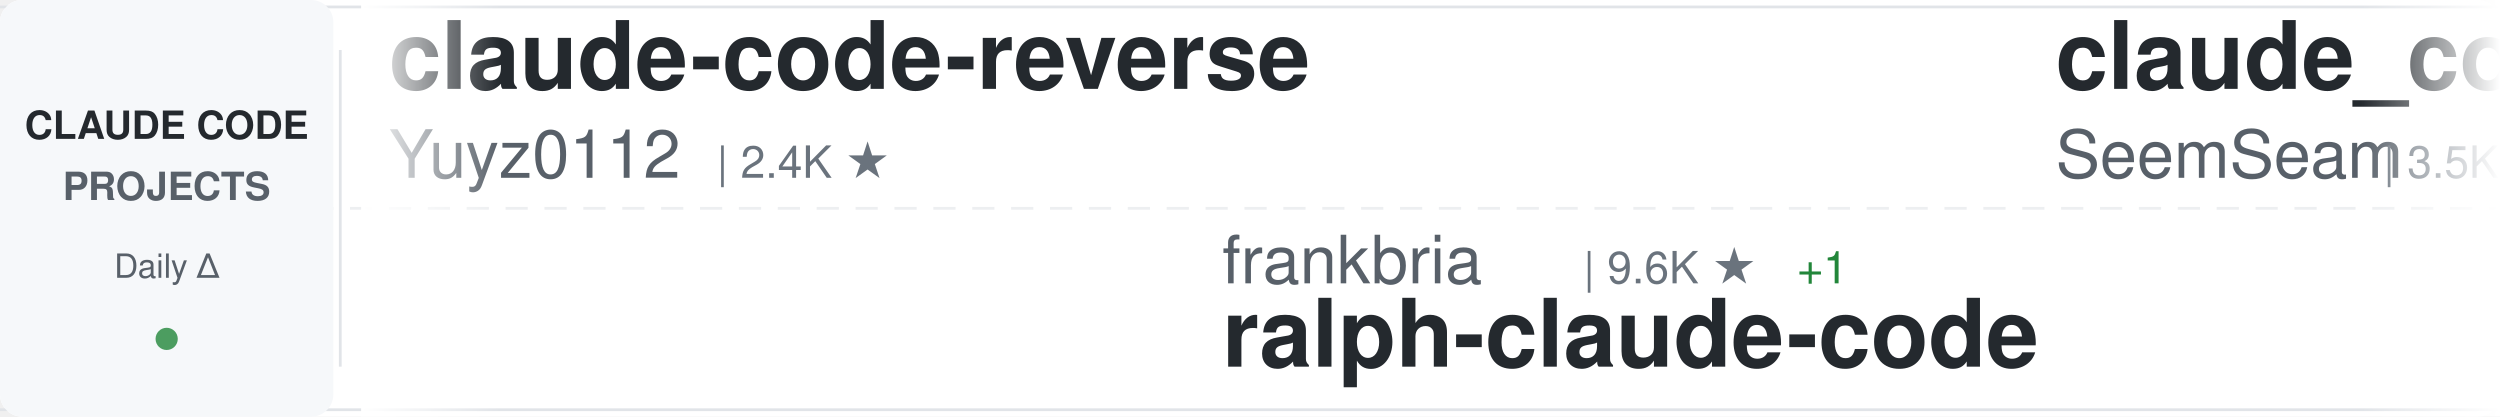
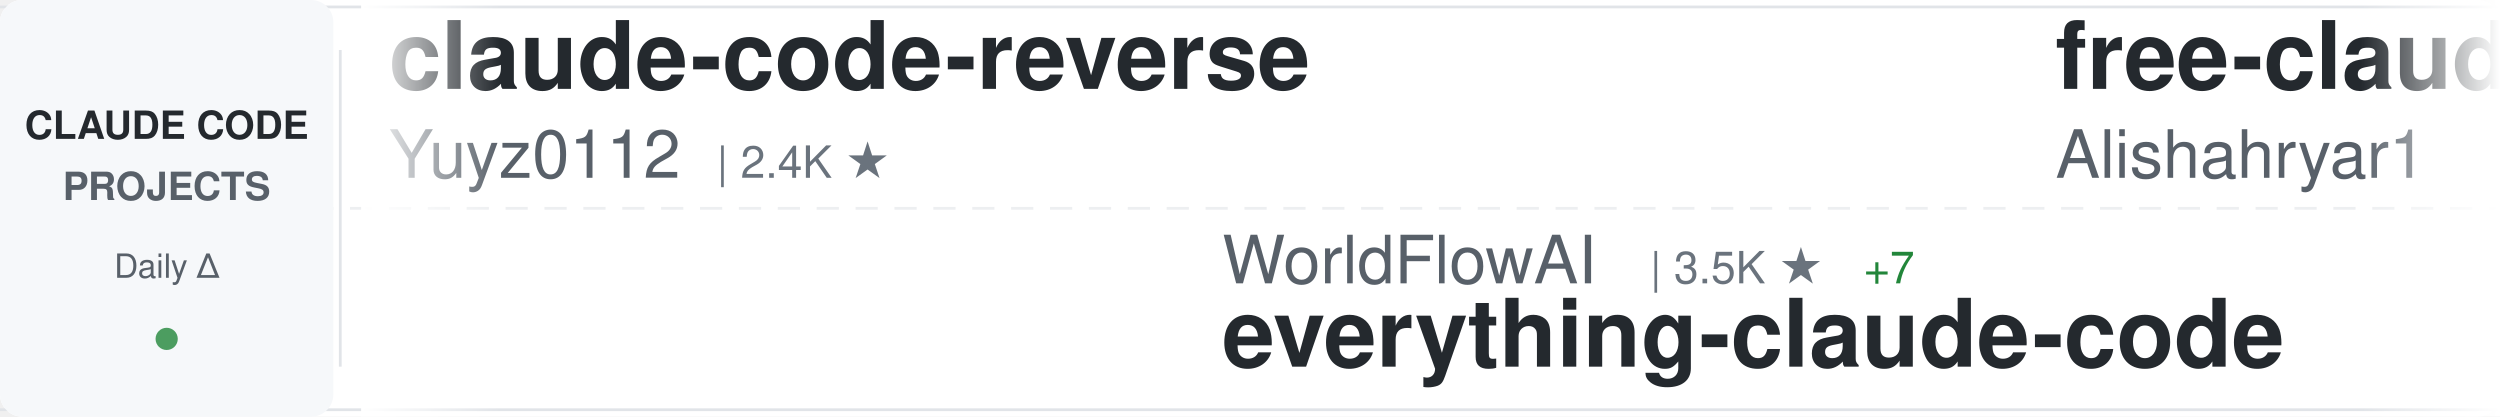
<svg xmlns="http://www.w3.org/2000/svg" width="900" height="150">
  <defs>
    <linearGradient id="awesomeLeftFade" x1="0%" y1="0%" x2="100%" y2="0%">
      <stop offset="0%" style="stop-color:#ffffff;stop-opacity:1" />
      <stop offset="100%" style="stop-color:#ffffff;stop-opacity:0" />
    </linearGradient>
    <linearGradient id="awesomeRightFade" x1="0%" y1="0%" x2="100%" y2="0%">
      <stop offset="0%" style="stop-color:#ffffff;stop-opacity:0" />
      <stop offset="100%" style="stop-color:#ffffff;stop-opacity:1" />
    </linearGradient>
  </defs>
  <rect width="900" height="150" fill="#ffffff" rx="8" />
  <rect x="0" y="2" width="900" height="1" fill="#e1e4e8" />
  <rect x="0" y="147" width="900" height="1" fill="#e1e4e8" />
  <line x1="0" y1="75" x2="900" y2="75" stroke="#e1e4e8" stroke-width="1" stroke-dasharray="8 6" opacity="0.6" />
  <rect x="0" y="0" width="120" height="150" fill="#f6f8fa" rx="8" />
  <text x="60" y="50" font-family="-apple-system, BlinkMacSystemFont, 'Segoe UI', Helvetica, Arial, sans-serif" font-size="14" font-weight="600" fill="#24292e" text-anchor="middle">CLAUDE CODE</text>
  <text x="60" y="72" font-family="-apple-system, BlinkMacSystemFont, 'Segoe UI', Helvetica, Arial, sans-serif" font-size="14" font-weight="600" fill="#586069" text-anchor="middle">PROJECTS</text>
  <text x="60" y="100" font-family="-apple-system, BlinkMacSystemFont, 'Segoe UI', Helvetica, Arial, sans-serif" font-size="12" font-weight="500" fill="#586069" text-anchor="middle">Daily Δ</text>
  <circle cx="60" cy="122" r="4" fill="#22863a" opacity="0.8" />
  <rect x="122" y="18" width="1" height="114" fill="#e1e4e8" />
  <clipPath id="awesomeTickerClip">
    <rect x="130" y="0" width="770" height="150" />
  </clipPath>
  <g clip-path="url(#awesomeTickerClip)">
    <g id="awesomeTickerItems">
      <animateTransform attributeName="transform" attributeType="XML" type="translate" from="0 0" to="-3000 0" dur="54s" repeatCount="indefinite" />
      <g transform="translate(0, 0)">
        <text x="140" y="32" font-family="-apple-system, BlinkMacSystemFont, 'Segoe UI', Helvetica, Arial, sans-serif" font-size="34" font-weight="600" fill="#24292e">claude-code-reverse</text>
        <text x="140" y="64" font-family="-apple-system, BlinkMacSystemFont, 'Segoe UI', Helvetica, Arial, sans-serif" font-size="24" font-weight="400" fill="#586069">Yuyz0112</text>
        <text x="258" y="64" font-family="-apple-system, BlinkMacSystemFont, 'Segoe UI', Helvetica, Arial, sans-serif" font-size="16" font-weight="500" fill="#6a737d">| 2.4K ★</text>
      </g>
      <g transform="translate(300, 0)">
-         <text x="140" y="102" font-family="-apple-system, BlinkMacSystemFont, 'Segoe UI', Helvetica, Arial, sans-serif" font-size="24" font-weight="400" fill="#586069">frankbria</text>
-         <text x="270" y="102" font-family="-apple-system, BlinkMacSystemFont, 'Segoe UI', Helvetica, Arial, sans-serif" font-size="16" font-weight="500" fill="#6a737d">| 9.6K ★</text>
-         <text x="347" y="102" font-family="-apple-system, BlinkMacSystemFont, 'Segoe UI', Helvetica, Arial, sans-serif" font-size="16" font-weight="500" fill="#22863a"> +1</text>
-         <text x="140" y="132" font-family="-apple-system, BlinkMacSystemFont, 'Segoe UI', Helvetica, Arial, sans-serif" font-size="34" font-weight="600" fill="#24292e">ralph-claude-code</text>
+         <text x="140" y="102" font-family="-apple-system, BlinkMacSystemFont, 'Segoe UI', Helvetica, Arial, sans-serif" font-size="24" font-weight="400" fill="#586069">WorldFlowAI</text>
+         <text x="294" y="102" font-family="-apple-system, BlinkMacSystemFont, 'Segoe UI', Helvetica, Arial, sans-serif" font-size="16" font-weight="500" fill="#6a737d">| 3.5K ★</text>
+         <text x="371" y="102" font-family="-apple-system, BlinkMacSystemFont, 'Segoe UI', Helvetica, Arial, sans-serif" font-size="16" font-weight="500" fill="#22863a"> +7</text>
+         <text x="140" y="132" font-family="-apple-system, BlinkMacSystemFont, 'Segoe UI', Helvetica, Arial, sans-serif" font-size="34" font-weight="600" fill="#24292e">everything-claude-code</text>
      </g>
      <g transform="translate(600, 0)">
-         <text x="140" y="32" font-family="-apple-system, BlinkMacSystemFont, 'Segoe UI', Helvetica, Arial, sans-serif" font-size="34" font-weight="600" fill="#24292e">claude_codex_bridge</text>
-         <text x="140" y="64" font-family="-apple-system, BlinkMacSystemFont, 'Segoe UI', Helvetica, Arial, sans-serif" font-size="24" font-weight="400" fill="#586069">SeemSeam</text>
-         <text x="258" y="64" font-family="-apple-system, BlinkMacSystemFont, 'Segoe UI', Helvetica, Arial, sans-serif" font-size="16" font-weight="500" fill="#6a737d">| 3.5K ★</text>
+         <text x="140" y="32" font-family="-apple-system, BlinkMacSystemFont, 'Segoe UI', Helvetica, Arial, sans-serif" font-size="34" font-weight="600" fill="#24292e">free-claude-code</text>
+         <text x="140" y="64" font-family="-apple-system, BlinkMacSystemFont, 'Segoe UI', Helvetica, Arial, sans-serif" font-size="24" font-weight="400" fill="#586069">Alishahryar1</text>
+         <text x="306" y="64" font-family="-apple-system, BlinkMacSystemFont, 'Segoe UI', Helvetica, Arial, sans-serif" font-size="16" font-weight="500" fill="#6a737d">| 55.7K ★</text>
+         <text x="392" y="64" font-family="-apple-system, BlinkMacSystemFont, 'Segoe UI', Helvetica, Arial, sans-serif" font-size="16" font-weight="500" fill="#22863a"> +12</text>
      </g>
      <g transform="translate(900, 0)">
-         <text x="140" y="102" font-family="-apple-system, BlinkMacSystemFont, 'Segoe UI', Helvetica, Arial, sans-serif" font-size="24" font-weight="400" fill="#586069">Piebald-AI</text>
-         <text x="282" y="102" font-family="-apple-system, BlinkMacSystemFont, 'Segoe UI', Helvetica, Arial, sans-serif" font-size="16" font-weight="500" fill="#6a737d">| 12.7K ★</text>
-         <text x="368" y="102" font-family="-apple-system, BlinkMacSystemFont, 'Segoe UI', Helvetica, Arial, sans-serif" font-size="16" font-weight="500" fill="#22863a"> +1</text>
-         <text x="140" y="132" font-family="-apple-system, BlinkMacSystemFont, 'Segoe UI', Helvetica, Arial, sans-serif" font-size="34" font-weight="600" fill="#24292e">claude-code-system-promp...</text>
+         <text x="140" y="102" font-family="-apple-system, BlinkMacSystemFont, 'Segoe UI', Helvetica, Arial, sans-serif" font-size="24" font-weight="400" fill="#586069">rohitg00</text>
+         <text x="258" y="102" font-family="-apple-system, BlinkMacSystemFont, 'Segoe UI', Helvetica, Arial, sans-serif" font-size="16" font-weight="500" fill="#6a737d">| 2.6K ★</text>
+         <text x="140" y="132" font-family="-apple-system, BlinkMacSystemFont, 'Segoe UI', Helvetica, Arial, sans-serif" font-size="34" font-weight="600" fill="#24292e">awesome-claude-code-tool...</text>
      </g>
      <g transform="translate(1200, 0)">
-         <text x="140" y="32" font-family="-apple-system, BlinkMacSystemFont, 'Segoe UI', Helvetica, Arial, sans-serif" font-size="34" font-weight="600" fill="#24292e">claude-code-harness</text>
-         <text x="140" y="64" font-family="-apple-system, BlinkMacSystemFont, 'Segoe UI', Helvetica, Arial, sans-serif" font-size="24" font-weight="400" fill="#586069">Chachamaru127</text>
-         <text x="318" y="64" font-family="-apple-system, BlinkMacSystemFont, 'Segoe UI', Helvetica, Arial, sans-serif" font-size="16" font-weight="500" fill="#6a737d">| 3.1K ★</text>
-         <text x="395" y="64" font-family="-apple-system, BlinkMacSystemFont, 'Segoe UI', Helvetica, Arial, sans-serif" font-size="16" font-weight="500" fill="#22863a"> +1</text>
+         <text x="140" y="32" font-family="-apple-system, BlinkMacSystemFont, 'Segoe UI', Helvetica, Arial, sans-serif" font-size="34" font-weight="600" fill="#24292e">Claude-Code-Source-Study</text>
+         <text x="140" y="64" font-family="-apple-system, BlinkMacSystemFont, 'Segoe UI', Helvetica, Arial, sans-serif" font-size="24" font-weight="400" fill="#586069">luyao618</text>
+         <text x="258" y="64" font-family="-apple-system, BlinkMacSystemFont, 'Segoe UI', Helvetica, Arial, sans-serif" font-size="16" font-weight="500" fill="#6a737d">| 1.7K ★</text>
+         <text x="335" y="64" font-family="-apple-system, BlinkMacSystemFont, 'Segoe UI', Helvetica, Arial, sans-serif" font-size="16" font-weight="500" fill="#22863a"> +1</text>
      </g>
      <g transform="translate(1500, 0)">
-         <text x="140" y="102" font-family="-apple-system, BlinkMacSystemFont, 'Segoe UI', Helvetica, Arial, sans-serif" font-size="24" font-weight="400" fill="#586069">digitalsamba</text>
-         <text x="306" y="102" font-family="-apple-system, BlinkMacSystemFont, 'Segoe UI', Helvetica, Arial, sans-serif" font-size="16" font-weight="500" fill="#6a737d">| 2.1K ★</text>
-         <text x="383" y="102" font-family="-apple-system, BlinkMacSystemFont, 'Segoe UI', Helvetica, Arial, sans-serif" font-size="16" font-weight="500" fill="#22863a"> +2</text>
-         <text x="140" y="132" font-family="-apple-system, BlinkMacSystemFont, 'Segoe UI', Helvetica, Arial, sans-serif" font-size="34" font-weight="600" fill="#24292e">claude-code-video-toolki...</text>
+         <text x="140" y="102" font-family="-apple-system, BlinkMacSystemFont, 'Segoe UI', Helvetica, Arial, sans-serif" font-size="24" font-weight="400" fill="#586069">ChrisWiles</text>
+         <text x="282" y="102" font-family="-apple-system, BlinkMacSystemFont, 'Segoe UI', Helvetica, Arial, sans-serif" font-size="16" font-weight="500" fill="#6a737d">| 6.1K ★</text>
+         <text x="359" y="102" font-family="-apple-system, BlinkMacSystemFont, 'Segoe UI', Helvetica, Arial, sans-serif" font-size="16" font-weight="500" fill="#22863a"> +1</text>
+         <text x="140" y="132" font-family="-apple-system, BlinkMacSystemFont, 'Segoe UI', Helvetica, Arial, sans-serif" font-size="34" font-weight="600" fill="#24292e">claude-code-showcase</text>
      </g>
      <g transform="translate(1800, 0)">
-         <text x="140" y="32" font-family="-apple-system, BlinkMacSystemFont, 'Segoe UI', Helvetica, Arial, sans-serif" font-size="34" font-weight="600" fill="#24292e">claude-code-local</text>
-         <text x="140" y="64" font-family="-apple-system, BlinkMacSystemFont, 'Segoe UI', Helvetica, Arial, sans-serif" font-size="24" font-weight="400" fill="#586069">nicedreamzapp</text>
-         <text x="318" y="64" font-family="-apple-system, BlinkMacSystemFont, 'Segoe UI', Helvetica, Arial, sans-serif" font-size="16" font-weight="500" fill="#6a737d">| 3.3K ★</text>
-         <text x="395" y="64" font-family="-apple-system, BlinkMacSystemFont, 'Segoe UI', Helvetica, Arial, sans-serif" font-size="16" font-weight="500" fill="#22863a"> +2</text>
+         <text x="140" y="32" font-family="-apple-system, BlinkMacSystemFont, 'Segoe UI', Helvetica, Arial, sans-serif" font-size="34" font-weight="600" fill="#24292e">claude-code-source</text>
+         <text x="140" y="64" font-family="-apple-system, BlinkMacSystemFont, 'Segoe UI', Helvetica, Arial, sans-serif" font-size="24" font-weight="400" fill="#586069">JrCx7scC</text>
+         <text x="258" y="64" font-family="-apple-system, BlinkMacSystemFont, 'Segoe UI', Helvetica, Arial, sans-serif" font-size="16" font-weight="500" fill="#6a737d">| 376 ★</text>
      </g>
      <g transform="translate(2100, 0)">
-         <text x="140" y="102" font-family="-apple-system, BlinkMacSystemFont, 'Segoe UI', Helvetica, Arial, sans-serif" font-size="24" font-weight="400" fill="#586069">AICoderTudou</text>
-         <text x="306" y="102" font-family="-apple-system, BlinkMacSystemFont, 'Segoe UI', Helvetica, Arial, sans-serif" font-size="16" font-weight="500" fill="#6a737d">| 494 ★</text>
-         <text x="140" y="132" font-family="-apple-system, BlinkMacSystemFont, 'Segoe UI', Helvetica, Arial, sans-serif" font-size="34" font-weight="600" fill="#24292e">claude-code-tudou</text>
+         <text x="140" y="102" font-family="-apple-system, BlinkMacSystemFont, 'Segoe UI', Helvetica, Arial, sans-serif" font-size="24" font-weight="400" fill="#586069">chauncygu</text>
+         <text x="270" y="102" font-family="-apple-system, BlinkMacSystemFont, 'Segoe UI', Helvetica, Arial, sans-serif" font-size="16" font-weight="500" fill="#6a737d">| 2.8K ★</text>
+         <text x="347" y="102" font-family="-apple-system, BlinkMacSystemFont, 'Segoe UI', Helvetica, Arial, sans-serif" font-size="16" font-weight="500" fill="#22863a"> +1</text>
+         <text x="140" y="132" font-family="-apple-system, BlinkMacSystemFont, 'Segoe UI', Helvetica, Arial, sans-serif" font-size="34" font-weight="600" fill="#24292e">collection-claude-code-s...</text>
      </g>
      <g transform="translate(2400, 0)">
-         <text x="140" y="32" font-family="-apple-system, BlinkMacSystemFont, 'Segoe UI', Helvetica, Arial, sans-serif" font-size="34" font-weight="600" fill="#24292e">claude-code-best-practic...</text>
-         <text x="140" y="64" font-family="-apple-system, BlinkMacSystemFont, 'Segoe UI', Helvetica, Arial, sans-serif" font-size="24" font-weight="400" fill="#586069">shanraisshan</text>
-         <text x="306" y="64" font-family="-apple-system, BlinkMacSystemFont, 'Segoe UI', Helvetica, Arial, sans-serif" font-size="16" font-weight="500" fill="#6a737d">| 66.2K ★</text>
-         <text x="392" y="64" font-family="-apple-system, BlinkMacSystemFont, 'Segoe UI', Helvetica, Arial, sans-serif" font-size="16" font-weight="500" fill="#22863a"> +18</text>
+         <text x="140" y="32" font-family="-apple-system, BlinkMacSystemFont, 'Segoe UI', Helvetica, Arial, sans-serif" font-size="34" font-weight="600" fill="#24292e">claude-code-templates</text>
+         <text x="140" y="64" font-family="-apple-system, BlinkMacSystemFont, 'Segoe UI', Helvetica, Arial, sans-serif" font-size="24" font-weight="400" fill="#586069">davila7</text>
+         <text x="246" y="64" font-family="-apple-system, BlinkMacSystemFont, 'Segoe UI', Helvetica, Arial, sans-serif" font-size="16" font-weight="500" fill="#6a737d">| 31.0K ★</text>
+         <text x="332" y="64" font-family="-apple-system, BlinkMacSystemFont, 'Segoe UI', Helvetica, Arial, sans-serif" font-size="16" font-weight="500" fill="#22863a"> +87</text>
      </g>
      <g transform="translate(2700, 0)">
-         <text x="140" y="102" font-family="-apple-system, BlinkMacSystemFont, 'Segoe UI', Helvetica, Arial, sans-serif" font-size="24" font-weight="400" fill="#586069">zebbern</text>
-         <text x="246" y="102" font-family="-apple-system, BlinkMacSystemFont, 'Segoe UI', Helvetica, Arial, sans-serif" font-size="16" font-weight="500" fill="#6a737d">| 4.6K ★</text>
-         <text x="323" y="102" font-family="-apple-system, BlinkMacSystemFont, 'Segoe UI', Helvetica, Arial, sans-serif" font-size="16" font-weight="500" fill="#22863a"> +1</text>
-         <text x="140" y="132" font-family="-apple-system, BlinkMacSystemFont, 'Segoe UI', Helvetica, Arial, sans-serif" font-size="34" font-weight="600" fill="#24292e">claude-code-guide</text>
+         <text x="140" y="102" font-family="-apple-system, BlinkMacSystemFont, 'Segoe UI', Helvetica, Arial, sans-serif" font-size="24" font-weight="400" fill="#586069">anthropics</text>
+         <text x="282" y="102" font-family="-apple-system, BlinkMacSystemFont, 'Segoe UI', Helvetica, Arial, sans-serif" font-size="16" font-weight="500" fill="#6a737d">| 987 ★</text>
+         <text x="140" y="132" font-family="-apple-system, BlinkMacSystemFont, 'Segoe UI', Helvetica, Arial, sans-serif" font-size="34" font-weight="600" fill="#24292e">claude-code-base-action</text>
      </g>
      <g transform="translate(3000, 0)">
        <text x="140" y="32" font-family="-apple-system, BlinkMacSystemFont, 'Segoe UI', Helvetica, Arial, sans-serif" font-size="34" font-weight="600" fill="#24292e">claude-code-reverse</text>
        <text x="140" y="64" font-family="-apple-system, BlinkMacSystemFont, 'Segoe UI', Helvetica, Arial, sans-serif" font-size="24" font-weight="400" fill="#586069">Yuyz0112</text>
        <text x="258" y="64" font-family="-apple-system, BlinkMacSystemFont, 'Segoe UI', Helvetica, Arial, sans-serif" font-size="16" font-weight="500" fill="#6a737d">| 2.4K ★</text>
      </g>
      <g transform="translate(3300, 0)">
-         <text x="140" y="102" font-family="-apple-system, BlinkMacSystemFont, 'Segoe UI', Helvetica, Arial, sans-serif" font-size="24" font-weight="400" fill="#586069">frankbria</text>
-         <text x="270" y="102" font-family="-apple-system, BlinkMacSystemFont, 'Segoe UI', Helvetica, Arial, sans-serif" font-size="16" font-weight="500" fill="#6a737d">| 9.6K ★</text>
-         <text x="347" y="102" font-family="-apple-system, BlinkMacSystemFont, 'Segoe UI', Helvetica, Arial, sans-serif" font-size="16" font-weight="500" fill="#22863a"> +1</text>
-         <text x="140" y="132" font-family="-apple-system, BlinkMacSystemFont, 'Segoe UI', Helvetica, Arial, sans-serif" font-size="34" font-weight="600" fill="#24292e">ralph-claude-code</text>
+         <text x="140" y="102" font-family="-apple-system, BlinkMacSystemFont, 'Segoe UI', Helvetica, Arial, sans-serif" font-size="24" font-weight="400" fill="#586069">WorldFlowAI</text>
+         <text x="294" y="102" font-family="-apple-system, BlinkMacSystemFont, 'Segoe UI', Helvetica, Arial, sans-serif" font-size="16" font-weight="500" fill="#6a737d">| 3.5K ★</text>
+         <text x="371" y="102" font-family="-apple-system, BlinkMacSystemFont, 'Segoe UI', Helvetica, Arial, sans-serif" font-size="16" font-weight="500" fill="#22863a"> +7</text>
+         <text x="140" y="132" font-family="-apple-system, BlinkMacSystemFont, 'Segoe UI', Helvetica, Arial, sans-serif" font-size="34" font-weight="600" fill="#24292e">everything-claude-code</text>
      </g>
      <g transform="translate(3600, 0)">
-         <text x="140" y="32" font-family="-apple-system, BlinkMacSystemFont, 'Segoe UI', Helvetica, Arial, sans-serif" font-size="34" font-weight="600" fill="#24292e">claude_codex_bridge</text>
-         <text x="140" y="64" font-family="-apple-system, BlinkMacSystemFont, 'Segoe UI', Helvetica, Arial, sans-serif" font-size="24" font-weight="400" fill="#586069">SeemSeam</text>
-         <text x="258" y="64" font-family="-apple-system, BlinkMacSystemFont, 'Segoe UI', Helvetica, Arial, sans-serif" font-size="16" font-weight="500" fill="#6a737d">| 3.5K ★</text>
+         <text x="140" y="32" font-family="-apple-system, BlinkMacSystemFont, 'Segoe UI', Helvetica, Arial, sans-serif" font-size="34" font-weight="600" fill="#24292e">free-claude-code</text>
+         <text x="140" y="64" font-family="-apple-system, BlinkMacSystemFont, 'Segoe UI', Helvetica, Arial, sans-serif" font-size="24" font-weight="400" fill="#586069">Alishahryar1</text>
+         <text x="306" y="64" font-family="-apple-system, BlinkMacSystemFont, 'Segoe UI', Helvetica, Arial, sans-serif" font-size="16" font-weight="500" fill="#6a737d">| 55.7K ★</text>
+         <text x="392" y="64" font-family="-apple-system, BlinkMacSystemFont, 'Segoe UI', Helvetica, Arial, sans-serif" font-size="16" font-weight="500" fill="#22863a"> +12</text>
      </g>
      <g transform="translate(3900, 0)">
-         <text x="140" y="102" font-family="-apple-system, BlinkMacSystemFont, 'Segoe UI', Helvetica, Arial, sans-serif" font-size="24" font-weight="400" fill="#586069">Piebald-AI</text>
-         <text x="282" y="102" font-family="-apple-system, BlinkMacSystemFont, 'Segoe UI', Helvetica, Arial, sans-serif" font-size="16" font-weight="500" fill="#6a737d">| 12.7K ★</text>
-         <text x="368" y="102" font-family="-apple-system, BlinkMacSystemFont, 'Segoe UI', Helvetica, Arial, sans-serif" font-size="16" font-weight="500" fill="#22863a"> +1</text>
-         <text x="140" y="132" font-family="-apple-system, BlinkMacSystemFont, 'Segoe UI', Helvetica, Arial, sans-serif" font-size="34" font-weight="600" fill="#24292e">claude-code-system-promp...</text>
+         <text x="140" y="102" font-family="-apple-system, BlinkMacSystemFont, 'Segoe UI', Helvetica, Arial, sans-serif" font-size="24" font-weight="400" fill="#586069">rohitg00</text>
+         <text x="258" y="102" font-family="-apple-system, BlinkMacSystemFont, 'Segoe UI', Helvetica, Arial, sans-serif" font-size="16" font-weight="500" fill="#6a737d">| 2.6K ★</text>
+         <text x="140" y="132" font-family="-apple-system, BlinkMacSystemFont, 'Segoe UI', Helvetica, Arial, sans-serif" font-size="34" font-weight="600" fill="#24292e">awesome-claude-code-tool...</text>
      </g>
    </g>
  </g>
  <rect x="130" y="0" width="50" height="150" fill="url(#awesomeLeftFade)" />
  <rect x="850" y="0" width="50" height="150" fill="url(#awesomeRightFade)" />
</svg>
